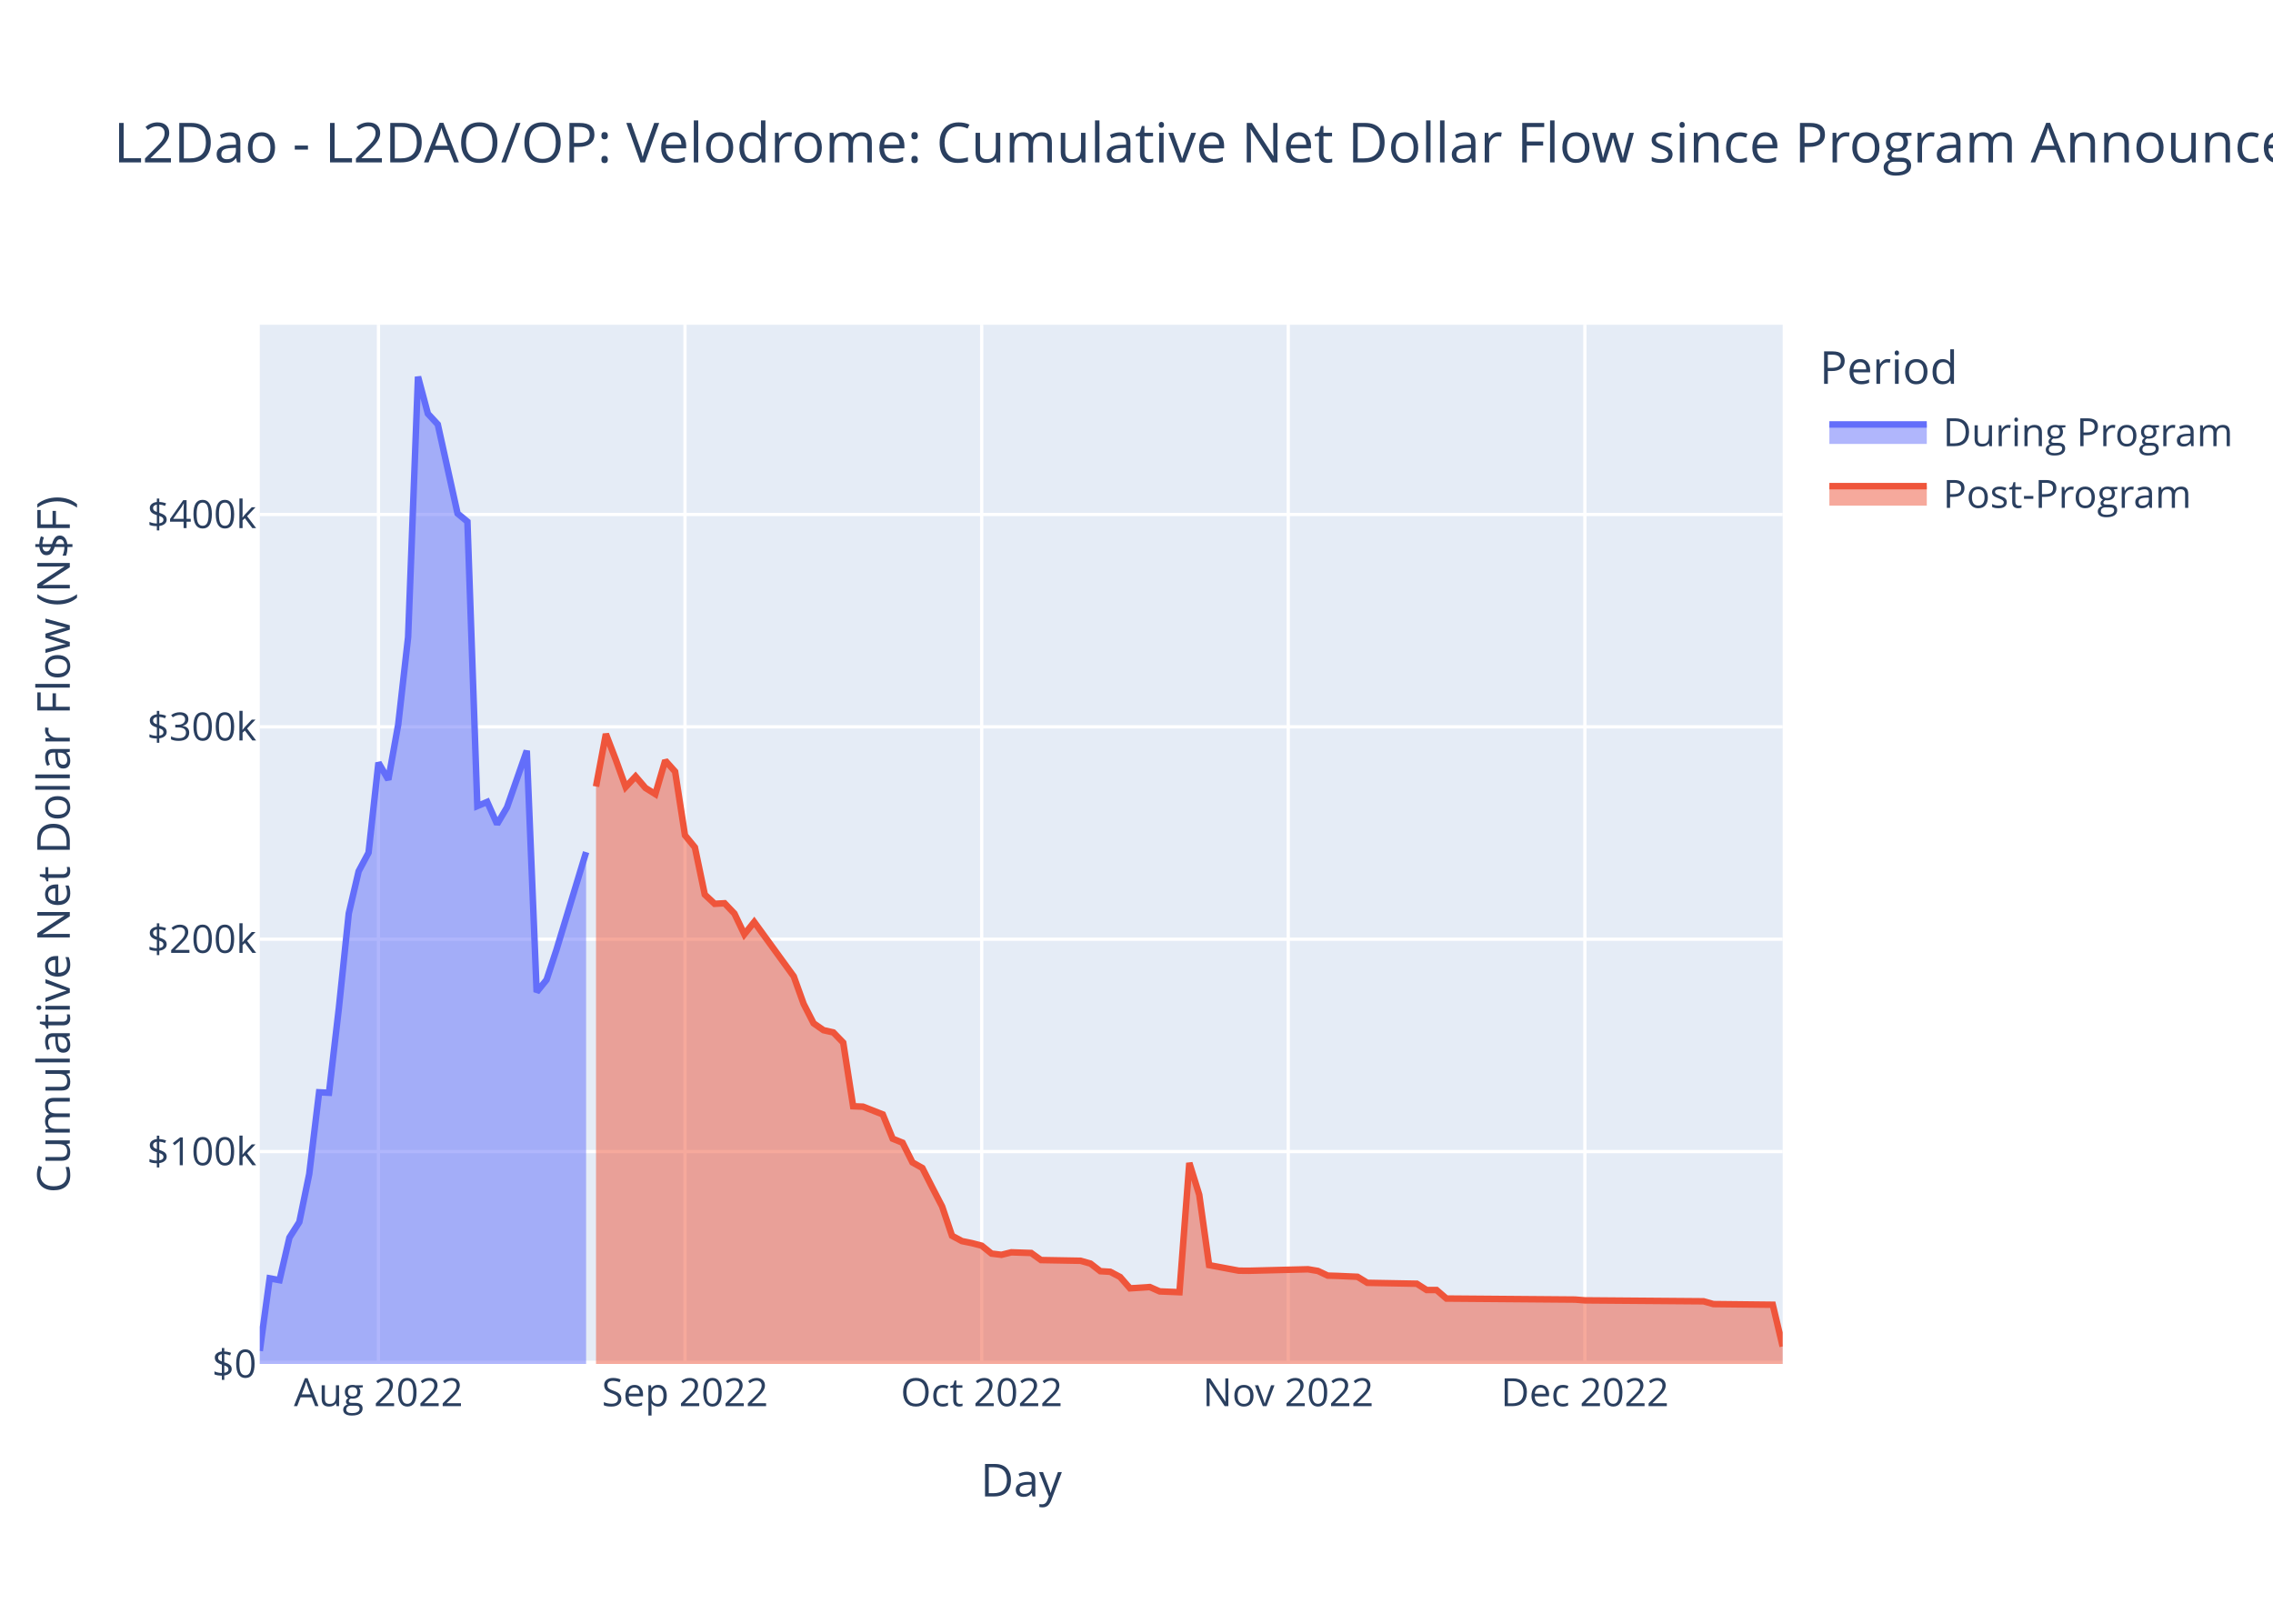
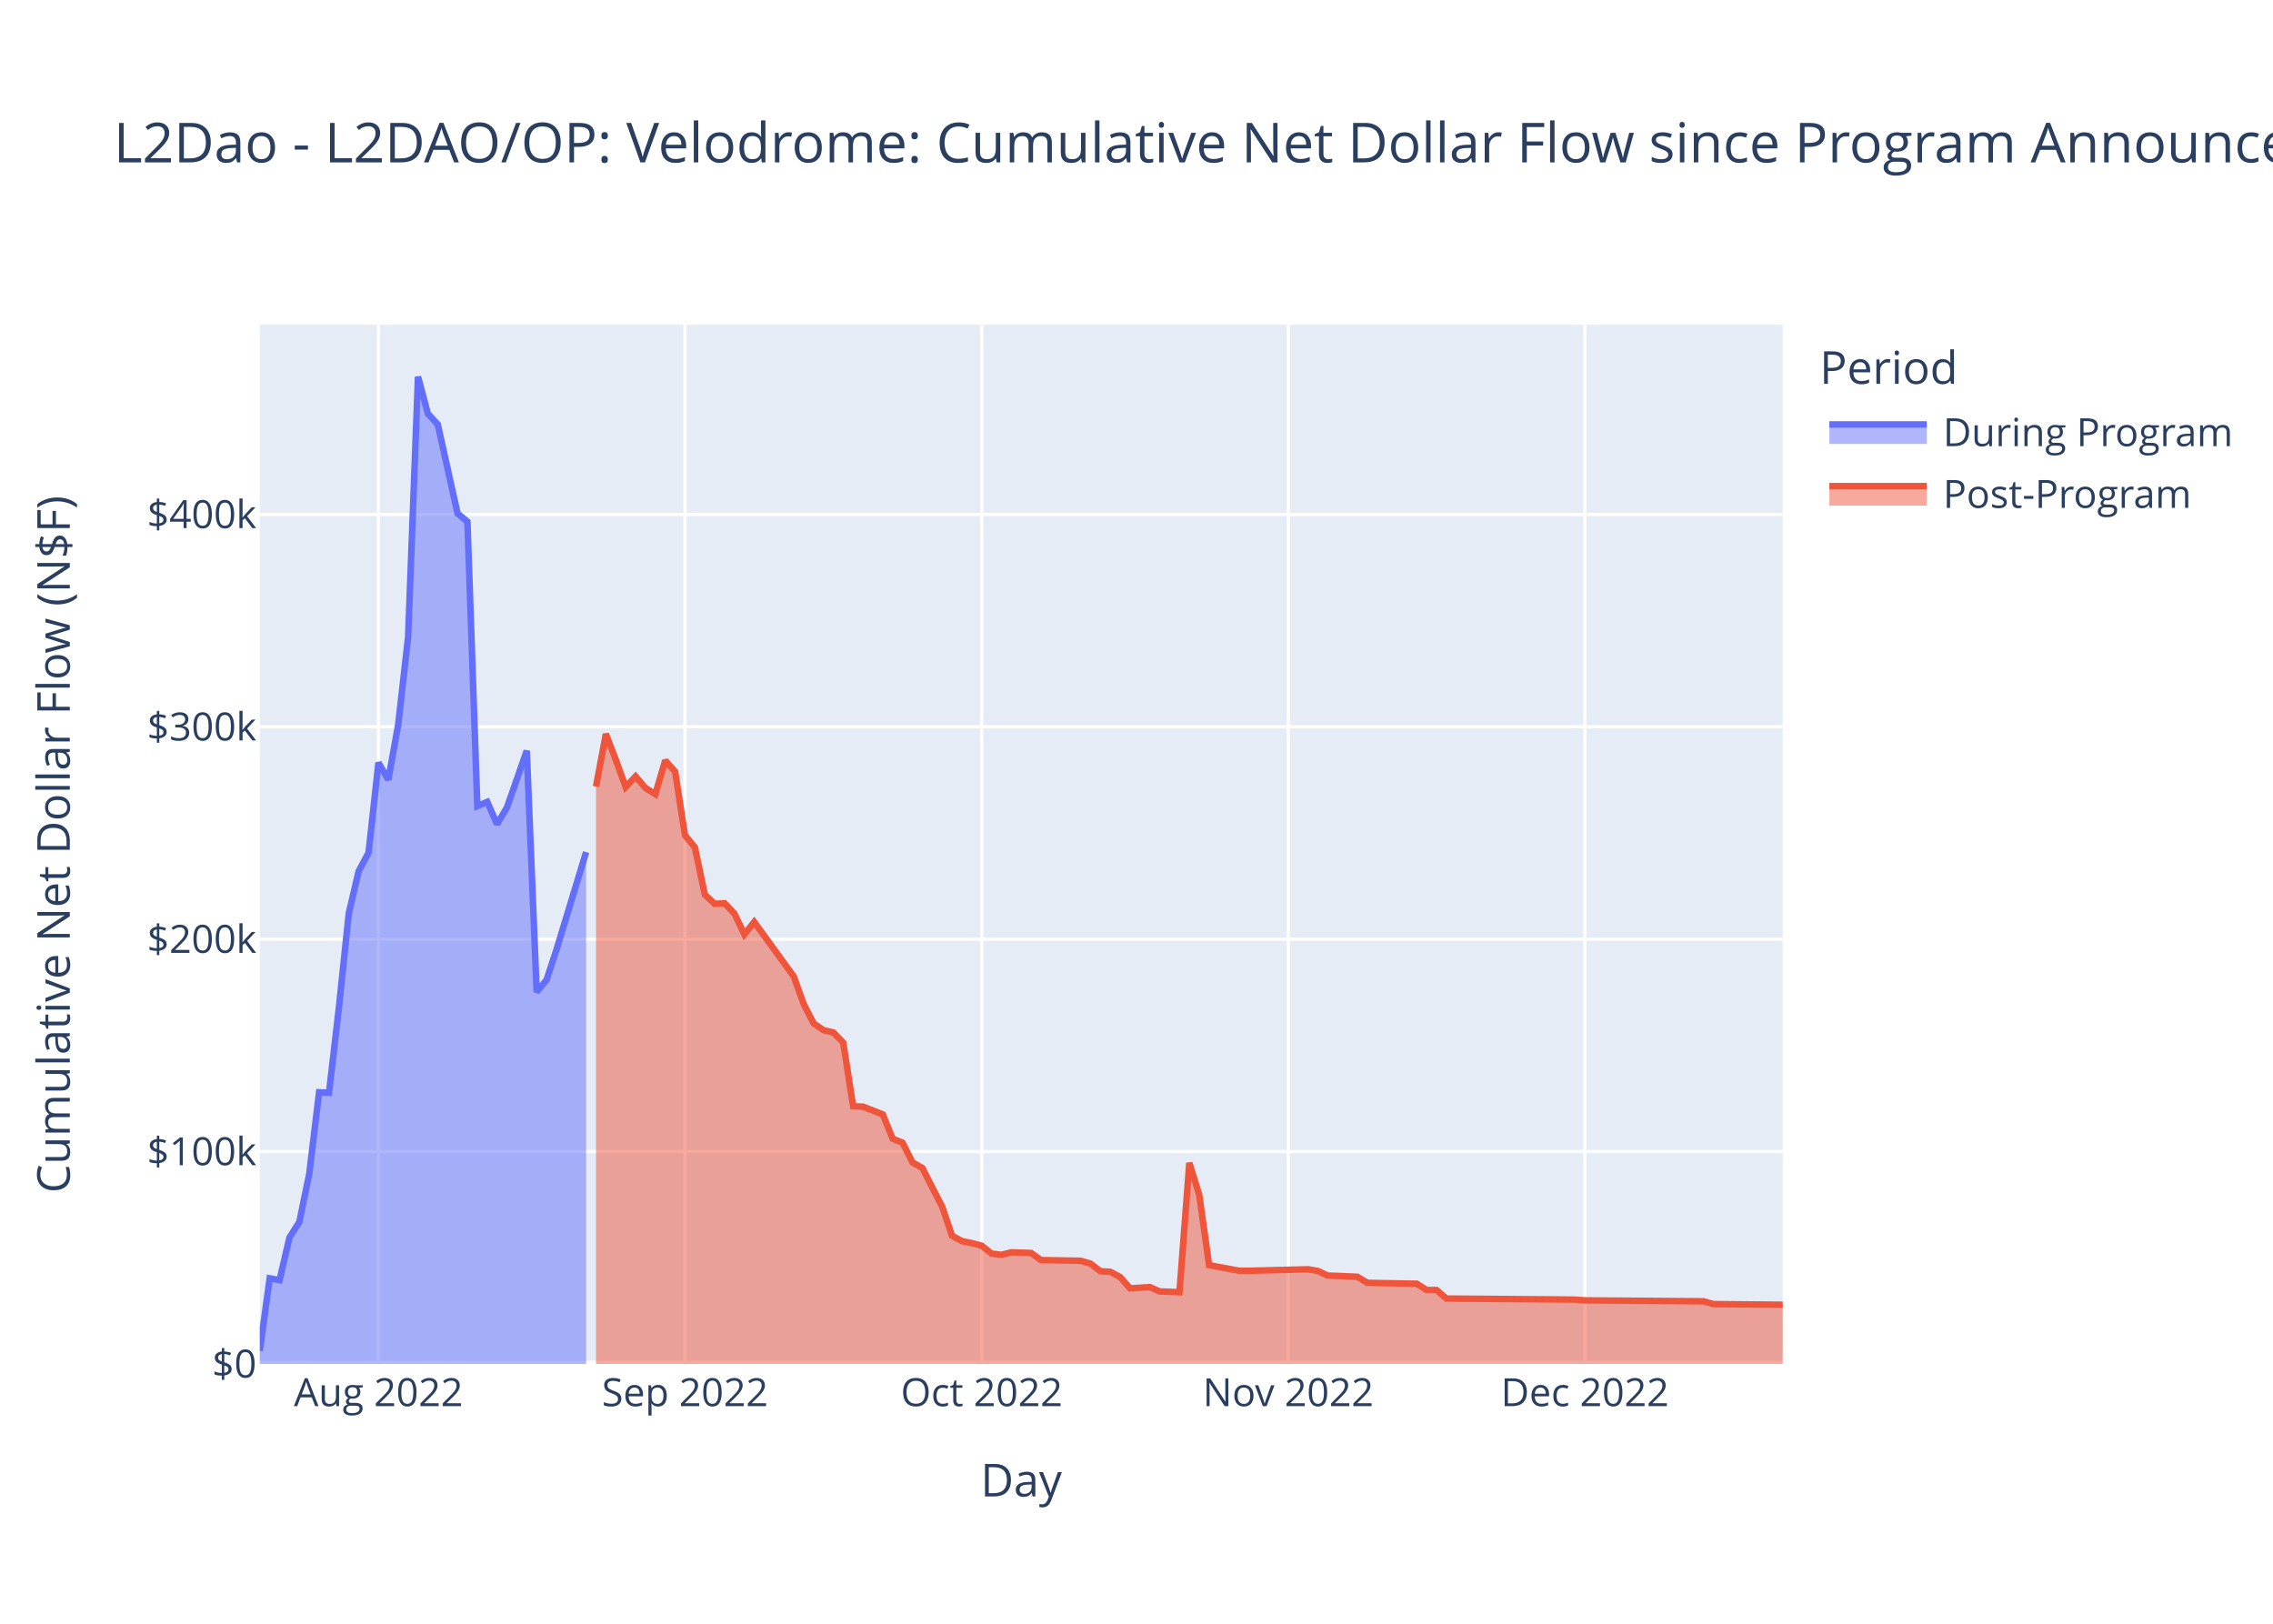
<svg xmlns="http://www.w3.org/2000/svg" class="main-svg" width="700" height="500" style="" viewBox="0 0 700 500">
  <rect x="0" y="0" width="700" height="500" style="fill: rgb(255, 255, 255); fill-opacity: 1;" />
-   <defs id="defs-3438a6">
+   <defs id="defs-532178">
    <g class="clips">
-       <clipPath id="clip3438a6xyplot" class="plotclip">
+       <clipPath id="clip532178xyplot" class="plotclip">
        <rect width="469" height="320" />
      </clipPath>
-       <clipPath class="axesclip" id="clip3438a6x">
+       <clipPath class="axesclip" id="clip532178x">
        <rect x="80" y="0" width="469" height="500" />
      </clipPath>
-       <clipPath class="axesclip" id="clip3438a6y">
+       <clipPath class="axesclip" id="clip532178y">
        <rect x="0" y="100" width="700" height="320" />
      </clipPath>
-       <clipPath class="axesclip" id="clip3438a6xy">
+       <clipPath class="axesclip" id="clip532178xy">
        <rect x="80" y="100" width="469" height="320" />
      </clipPath>
    </g>
    <g class="gradients" />
    <g class="patterns" />
  </defs>
  <g class="bglayer">
    <rect class="bg" x="80" y="100" width="469" height="320" style="fill: rgb(229, 236, 246); fill-opacity: 1; stroke-width: 0;" />
  </g>
  <g class="layer-below">
    <g class="imagelayer" />
    <g class="shapelayer" />
  </g>
  <g class="cartesianlayer">
    <g class="subplot xy">
      <g class="layer-subplot">
        <g class="shapelayer" />
        <g class="imagelayer" />
      </g>
      <g class="minor-gridlayer">
        <g class="x" />
        <g class="y" />
      </g>
      <g class="gridlayer">
        <g class="x">
          <path class="xgrid crisp" transform="translate(116.55,0)" d="M0,100v320" style="stroke: rgb(255, 255, 255); stroke-opacity: 1; stroke-width: 1px;" />
          <path class="xgrid crisp" transform="translate(210.95,0)" d="M0,100v320" style="stroke: rgb(255, 255, 255); stroke-opacity: 1; stroke-width: 1px;" />
          <path class="xgrid crisp" transform="translate(302.32,0)" d="M0,100v320" style="stroke: rgb(255, 255, 255); stroke-opacity: 1; stroke-width: 1px;" />
          <path class="xgrid crisp" transform="translate(396.73,0)" d="M0,100v320" style="stroke: rgb(255, 255, 255); stroke-opacity: 1; stroke-width: 1px;" />
          <path class="xgrid crisp" transform="translate(488.09,0)" d="M0,100v320" style="stroke: rgb(255, 255, 255); stroke-opacity: 1; stroke-width: 1px;" />
        </g>
        <g class="y">
          <path class="ygrid crisp" transform="translate(0,354.6)" d="M80,0h469" style="stroke: rgb(255, 255, 255); stroke-opacity: 1; stroke-width: 1px;" />
          <path class="ygrid crisp" transform="translate(0,289.21)" d="M80,0h469" style="stroke: rgb(255, 255, 255); stroke-opacity: 1; stroke-width: 1px;" />
          <path class="ygrid crisp" transform="translate(0,223.81)" d="M80,0h469" style="stroke: rgb(255, 255, 255); stroke-opacity: 1; stroke-width: 1px;" />
          <path class="ygrid crisp" transform="translate(0,158.42)" d="M80,0h469" style="stroke: rgb(255, 255, 255); stroke-opacity: 1; stroke-width: 1px;" />
        </g>
      </g>
      <g class="zerolinelayer">
        <path class="yzl zl crisp" transform="translate(0,420)" d="M80,0h469" style="stroke: rgb(255, 255, 255); stroke-opacity: 1; stroke-width: 2px;" />
      </g>
      <path class="xlines-below" />
      <path class="ylines-below" />
      <g class="overlines-below" />
      <g class="xaxislayer-below" />
      <g class="yaxislayer-below" />
      <g class="overaxes-below" />
-       <g class="plot" transform="translate(80,100)" clip-path="url(#clip3438a6xyplot)">
+       <g class="plot" transform="translate(80,100)" clip-path="url(#clip532178xyplot)">
        <g class="scatterlayer mlayer">
-           <g class="trace scatter trace9b4fb3" style="stroke-miterlimit: 2;">
+           <g class="trace scatter trace635e58" style="stroke-miterlimit: 2;">
            <g class="fills">
              <g>
                <path class="js-fill" d="M100.5,320L0,320L0,315.98L3.05,293.64L6.09,294.2L9.14,281.08L12.18,276.31L15.23,261.53L18.27,236.35L21.32,236.5L24.36,210.4L27.41,181.26L30.45,168.29L33.5,162.57L36.55,134.85L39.59,140.09L42.64,123.08L45.68,96.22L48.73,16L51.77,27.39L54.82,30.68L60.91,58.12L63.95,60.63L67,148.21L70.05,146.93L73.09,153.77L76.14,148.6L82.23,131.17L85.27,205.48L88.32,201.71L91.36,192.49L100.5,162.39" style="fill: rgb(99, 110, 250); fill-opacity: 0.5; stroke-width: 0;" />
              </g>
            </g>
            <g class="errorbars" />
            <g class="lines">
              <path class="js-line" d="M0,315.98L3.05,293.64L6.09,294.2L9.14,281.08L12.18,276.31L15.23,261.53L18.27,236.35L21.32,236.5L24.36,210.4L27.41,181.26L30.45,168.29L33.5,162.57L36.55,134.85L39.59,140.09L42.64,123.08L45.68,96.22L48.73,16L51.77,27.39L54.82,30.68L60.91,58.12L63.95,60.63L67,148.21L70.05,146.93L73.09,153.77L76.14,148.6L82.23,131.17L85.27,205.48L88.32,201.71L91.36,192.49L100.5,162.39" style="vector-effect: non-scaling-stroke; fill: none; stroke: rgb(99, 110, 250); stroke-opacity: 1; stroke-width: 2px; opacity: 1;" />
            </g>
            <g class="points" />
            <g class="text" />
          </g>
-           <g class="trace scatter tracec4d105" style="stroke-miterlimit: 2;">
+           <g class="trace scatter trace4dc97a" style="stroke-miterlimit: 2;">
            <g class="fills">
              <g>
-                 <path class="js-fill" d="M469,320L103.55,320L103.55,142.19L106.59,126.02L109.64,133.94L112.68,142.34L115.73,139.08L118.77,142.63L121.82,144.53L124.86,134.19L127.91,137.6L130.95,157.21L134,160.93L137.05,175.47L140.09,178.31L143.14,178.14L146.18,181.32L149.23,187.7L152.27,183.91L164.45,200.67L167.5,209.15L170.55,215.1L173.59,217.22L176.64,217.92L179.68,221.05L182.73,240.65L185.77,240.77L191.86,243.16L194.91,250.64L197.95,251.87L201,257.94L204.05,259.66L207.09,265.63L210.14,271.52L213.18,280.52L216.23,282.17L219.27,282.79L222.32,283.58L225.36,286.02L228.41,286.39L231.45,285.63L237.55,285.83L240.59,288.01L252.77,288.23L255.82,289.09L258.86,291.44L261.91,291.62L264.95,293.22L268,296.72L274.09,296.32L277.14,297.66L283.23,297.91L286.27,258.1L289.32,267.91L292.36,289.57L301.5,291.28L304.55,291.31L322.82,290.85L325.86,291.36L328.91,292.8L331.95,292.89L338.05,293.16L341.09,295.02L356.32,295.3L359.36,297.24L362.41,297.24L365.45,299.86L405.05,300.18L408.09,300.42L444.64,300.71L447.68,301.57L465.95,301.77L469,314.6" style="fill: rgb(239, 85, 59); fill-opacity: 0.5; stroke-width: 0;" />
+                 <path class="js-fill" d="M469,320L103.55,320L103.55,142.19L106.59,126.02L109.64,133.94L112.68,142.34L115.73,139.08L118.77,142.63L121.82,144.53L124.86,134.19L127.91,137.6L130.95,157.21L134,160.93L137.05,175.47L140.09,178.31L143.14,178.14L146.18,181.32L149.23,187.7L152.27,183.91L164.45,200.67L167.5,209.15L170.55,215.1L173.59,217.22L176.64,217.92L179.68,221.05L182.73,240.65L185.77,240.77L191.86,243.16L194.91,250.64L197.95,251.87L201,257.94L204.05,259.66L207.09,265.63L210.14,271.52L213.18,280.52L216.23,282.17L219.27,282.79L222.32,283.58L225.36,286.02L228.41,286.39L231.45,285.63L237.55,285.83L240.59,288.01L252.77,288.23L255.82,289.09L258.86,291.44L261.91,291.62L264.95,293.22L268,296.72L274.09,296.32L277.14,297.66L283.23,297.91L286.27,258.1L289.32,267.91L292.36,289.57L301.5,291.28L304.55,291.31L322.82,290.85L325.86,291.36L328.91,292.8L331.95,292.89L338.05,293.16L341.09,295.02L356.32,295.3L359.36,297.24L362.41,297.24L365.45,299.86L405.05,300.18L408.09,300.42L444.64,300.71L447.68,301.57L469,301.77" style="fill: rgb(239, 85, 59); fill-opacity: 0.5; stroke-width: 0;" />
              </g>
            </g>
            <g class="errorbars" />
            <g class="lines">
-               <path class="js-line" d="M103.55,142.19L106.59,126.02L109.64,133.94L112.68,142.34L115.73,139.08L118.77,142.63L121.82,144.53L124.86,134.19L127.91,137.6L130.95,157.21L134,160.93L137.05,175.47L140.09,178.31L143.14,178.14L146.18,181.32L149.23,187.7L152.27,183.91L164.45,200.67L167.5,209.15L170.55,215.1L173.59,217.22L176.64,217.92L179.68,221.05L182.73,240.65L185.77,240.77L191.86,243.16L194.91,250.64L197.95,251.87L201,257.94L204.05,259.66L207.09,265.63L210.14,271.52L213.18,280.52L216.23,282.17L219.27,282.79L222.32,283.58L225.36,286.02L228.41,286.39L231.45,285.63L237.55,285.83L240.59,288.01L252.77,288.23L255.82,289.09L258.86,291.44L261.91,291.62L264.95,293.22L268,296.72L274.09,296.32L277.14,297.66L283.23,297.91L286.27,258.1L289.32,267.91L292.36,289.57L301.5,291.28L304.55,291.31L322.82,290.85L325.86,291.36L328.91,292.8L331.95,292.89L338.05,293.16L341.09,295.02L356.32,295.3L359.36,297.24L362.41,297.24L365.45,299.86L405.05,300.18L408.09,300.42L444.64,300.71L447.68,301.57L465.95,301.77L469,314.6" style="vector-effect: non-scaling-stroke; fill: none; stroke: rgb(239, 85, 59); stroke-opacity: 1; stroke-width: 2px; opacity: 1;" />
+               <path class="js-line" d="M103.55,142.19L106.59,126.02L109.64,133.94L112.68,142.34L115.73,139.08L118.77,142.63L121.82,144.53L124.86,134.19L127.91,137.6L130.95,157.21L134,160.93L137.05,175.47L140.09,178.31L143.14,178.14L146.18,181.32L149.23,187.7L152.27,183.91L164.45,200.67L167.5,209.15L170.55,215.1L173.59,217.22L176.64,217.92L179.68,221.05L182.73,240.65L185.77,240.77L191.86,243.16L194.91,250.64L197.95,251.87L201,257.94L204.05,259.66L207.09,265.63L210.14,271.52L213.18,280.52L216.23,282.17L219.27,282.79L222.32,283.58L225.36,286.02L228.41,286.39L231.45,285.63L237.55,285.83L240.59,288.01L252.77,288.23L255.82,289.09L258.86,291.44L261.91,291.62L264.95,293.22L268,296.72L274.09,296.32L277.14,297.66L283.23,297.91L286.27,258.1L289.32,267.91L292.36,289.57L301.5,291.28L304.55,291.31L322.82,290.85L325.86,291.36L328.91,292.8L331.95,292.89L338.05,293.16L341.09,295.02L356.32,295.3L359.36,297.24L362.41,297.24L365.45,299.86L405.05,300.18L408.09,300.42L444.64,300.71L447.68,301.57L469,301.77" style="vector-effect: non-scaling-stroke; fill: none; stroke: rgb(239, 85, 59); stroke-opacity: 1; stroke-width: 2px; opacity: 1;" />
            </g>
            <g class="points" />
            <g class="text" />
          </g>
        </g>
      </g>
      <g class="overplot" />
      <path class="xlines-above crisp" d="M0,0" style="fill: none;" />
      <path class="ylines-above crisp" d="M0,0" style="fill: none;" />
      <g class="overlines-above" />
      <g class="xaxislayer-above">
        <g class="xtick">
          <text text-anchor="middle" x="0" y="433" transform="translate(116.55,0)" style="font-family: 'Open Sans', verdana, arial, sans-serif; font-size: 12px; fill: rgb(42, 63, 95); fill-opacity: 1; white-space: pre; opacity: 1;">Aug 2022</text>
        </g>
        <g class="xtick">
          <text text-anchor="middle" x="0" y="433" style="font-family: 'Open Sans', verdana, arial, sans-serif; font-size: 12px; fill: rgb(42, 63, 95); fill-opacity: 1; white-space: pre; opacity: 1;" transform="translate(210.95,0)">Sep 2022</text>
        </g>
        <g class="xtick">
          <text text-anchor="middle" x="0" y="433" style="font-family: 'Open Sans', verdana, arial, sans-serif; font-size: 12px; fill: rgb(42, 63, 95); fill-opacity: 1; white-space: pre; opacity: 1;" transform="translate(302.32,0)">Oct 2022</text>
        </g>
        <g class="xtick">
          <text text-anchor="middle" x="0" y="433" style="font-family: 'Open Sans', verdana, arial, sans-serif; font-size: 12px; fill: rgb(42, 63, 95); fill-opacity: 1; white-space: pre; opacity: 1;" transform="translate(396.73,0)">Nov 2022</text>
        </g>
        <g class="xtick">
          <text text-anchor="middle" x="0" y="433" style="font-family: 'Open Sans', verdana, arial, sans-serif; font-size: 12px; fill: rgb(42, 63, 95); fill-opacity: 1; white-space: pre; opacity: 1;" transform="translate(488.09,0)">Dec 2022</text>
        </g>
      </g>
      <g class="yaxislayer-above">
        <g class="ytick">
          <text text-anchor="end" x="79" y="4.2" transform="translate(0,420)" style="font-family: 'Open Sans', verdana, arial, sans-serif; font-size: 12px; fill: rgb(42, 63, 95); fill-opacity: 1; white-space: pre; opacity: 1;">$0</text>
        </g>
        <g class="ytick">
          <text text-anchor="end" x="79" y="4.2" style="font-family: 'Open Sans', verdana, arial, sans-serif; font-size: 12px; fill: rgb(42, 63, 95); fill-opacity: 1; white-space: pre; opacity: 1;" transform="translate(0,354.6)">$100k</text>
        </g>
        <g class="ytick">
          <text text-anchor="end" x="79" y="4.2" style="font-family: 'Open Sans', verdana, arial, sans-serif; font-size: 12px; fill: rgb(42, 63, 95); fill-opacity: 1; white-space: pre; opacity: 1;" transform="translate(0,289.21)">$200k</text>
        </g>
        <g class="ytick">
          <text text-anchor="end" x="79" y="4.2" style="font-family: 'Open Sans', verdana, arial, sans-serif; font-size: 12px; fill: rgb(42, 63, 95); fill-opacity: 1; white-space: pre; opacity: 1;" transform="translate(0,223.81)">$300k</text>
        </g>
        <g class="ytick">
          <text text-anchor="end" x="79" y="4.2" style="font-family: 'Open Sans', verdana, arial, sans-serif; font-size: 12px; fill: rgb(42, 63, 95); fill-opacity: 1; white-space: pre; opacity: 1;" transform="translate(0,158.42)">$400k</text>
        </g>
      </g>
      <g class="overaxes-above" />
    </g>
  </g>
  <g class="polarlayer" />
  <g class="smithlayer" />
  <g class="ternarylayer" />
  <g class="geolayer" />
  <g class="funnelarealayer" />
  <g class="pielayer" />
  <g class="iciclelayer" />
  <g class="treemaplayer" />
  <g class="sunburstlayer" />
  <g class="glimages" />
-   <defs id="topdefs-3438a6">
+   <defs id="topdefs-532178">
    <g class="clips" />
-     <clipPath id="legend3438a6">
+     <clipPath id="legend532178">
      <rect width="130" height="67" x="0" y="0" />
    </clipPath>
  </defs>
  <g class="layer-above">
    <g class="imagelayer" />
    <g class="shapelayer" />
  </g>
  <g class="infolayer">
    <g class="legend" pointer-events="all" transform="translate(558.38,100)">
      <rect class="bg" shape-rendering="crispEdges" width="130" height="67" x="0" y="0" style="stroke: rgb(68, 68, 68); stroke-opacity: 1; fill: rgb(255, 255, 255); fill-opacity: 1; stroke-width: 0px;" />
-       <g class="scrollbox" transform="" clip-path="url(#legend3438a6)">
+       <g class="scrollbox" transform="" clip-path="url(#legend532178)">
        <text class="legendtitletext" text-anchor="start" x="2" y="18.2" style="font-family: 'Open Sans', verdana, arial, sans-serif; font-size: 14px; fill: rgb(42, 63, 95); fill-opacity: 1; white-space: pre;">Period</text>
        <g class="groups">
          <g class="traces" transform="translate(0,32.7)" style="opacity: 1;">
            <text class="legendtext" text-anchor="start" x="40" y="4.68" style="font-family: 'Open Sans', verdana, arial, sans-serif; font-size: 12px; fill: rgb(42, 63, 95); fill-opacity: 1; white-space: pre;">During Program</text>
            <g class="layers">
              <g class="legendfill">
                <path class="js-fill" d="M5,-2h30v6h-30z" style="stroke-width: 0; fill: rgb(99, 110, 250); fill-opacity: 0.5;" />
              </g>
              <g class="legendlines">
                <path class="js-line" d="M5,-2h30" style="fill: none; stroke: rgb(99, 110, 250); stroke-opacity: 1; stroke-width: 2px;" />
              </g>
              <g class="legendsymbols">
                <g class="legendpoints" />
              </g>
            </g>
            <rect class="legendtoggle" x="0" y="-9.5" width="124.703" height="19" style="fill: rgb(0, 0, 0); fill-opacity: 0;" />
          </g>
          <g class="traces" transform="translate(0,51.7)" style="opacity: 1;">
            <text class="legendtext" text-anchor="start" x="40" y="4.68" style="font-family: 'Open Sans', verdana, arial, sans-serif; font-size: 12px; fill: rgb(42, 63, 95); fill-opacity: 1; white-space: pre;">Post-Program</text>
            <g class="layers">
              <g class="legendfill">
                <path class="js-fill" d="M5,-2h30v6h-30z" style="stroke-width: 0; fill: rgb(239, 85, 59); fill-opacity: 0.5;" />
              </g>
              <g class="legendlines">
                <path class="js-line" d="M5,-2h30" style="fill: none; stroke: rgb(239, 85, 59); stroke-opacity: 1; stroke-width: 2px;" />
              </g>
              <g class="legendsymbols">
                <g class="legendpoints" />
              </g>
            </g>
            <rect class="legendtoggle" x="0" y="-9.5" width="124.703" height="19" style="fill: rgb(0, 0, 0); fill-opacity: 0;" />
          </g>
        </g>
      </g>
      <rect class="scrollbar" rx="20" ry="3" width="0" height="0" x="0" y="0" style="fill: rgb(128, 139, 164); fill-opacity: 1;" />
    </g>
    <g class="g-gtitle">
      <text class="gtitle" x="35" y="50" text-anchor="start" dy="0em" style="font-family: 'Open Sans', verdana, arial, sans-serif; font-size: 17px; fill: rgb(42, 63, 95); opacity: 1; font-weight: normal; white-space: pre;">L2Dao - L2DAO/OP: Velodrome: Cumulative Net Dollar Flow since Program Announcement - At Last Price</text>
    </g>
    <g class="g-xtitle">
      <text class="xtitle" x="314.5" y="460.8" text-anchor="middle" style="font-family: 'Open Sans', verdana, arial, sans-serif; font-size: 14px; fill: rgb(42, 63, 95); opacity: 1; font-weight: normal; white-space: pre;">Day</text>
    </g>
    <g class="g-ytitle">
      <text class="ytitle" transform="rotate(-90,21.49688,260)" x="21.497" y="260" text-anchor="middle" style="font-family: 'Open Sans', verdana, arial, sans-serif; font-size: 14px; fill: rgb(42, 63, 95); opacity: 1; font-weight: normal; white-space: pre;">Cumulative Net Dollar Flow (N$F)</text>
    </g>
  </g>
</svg>
